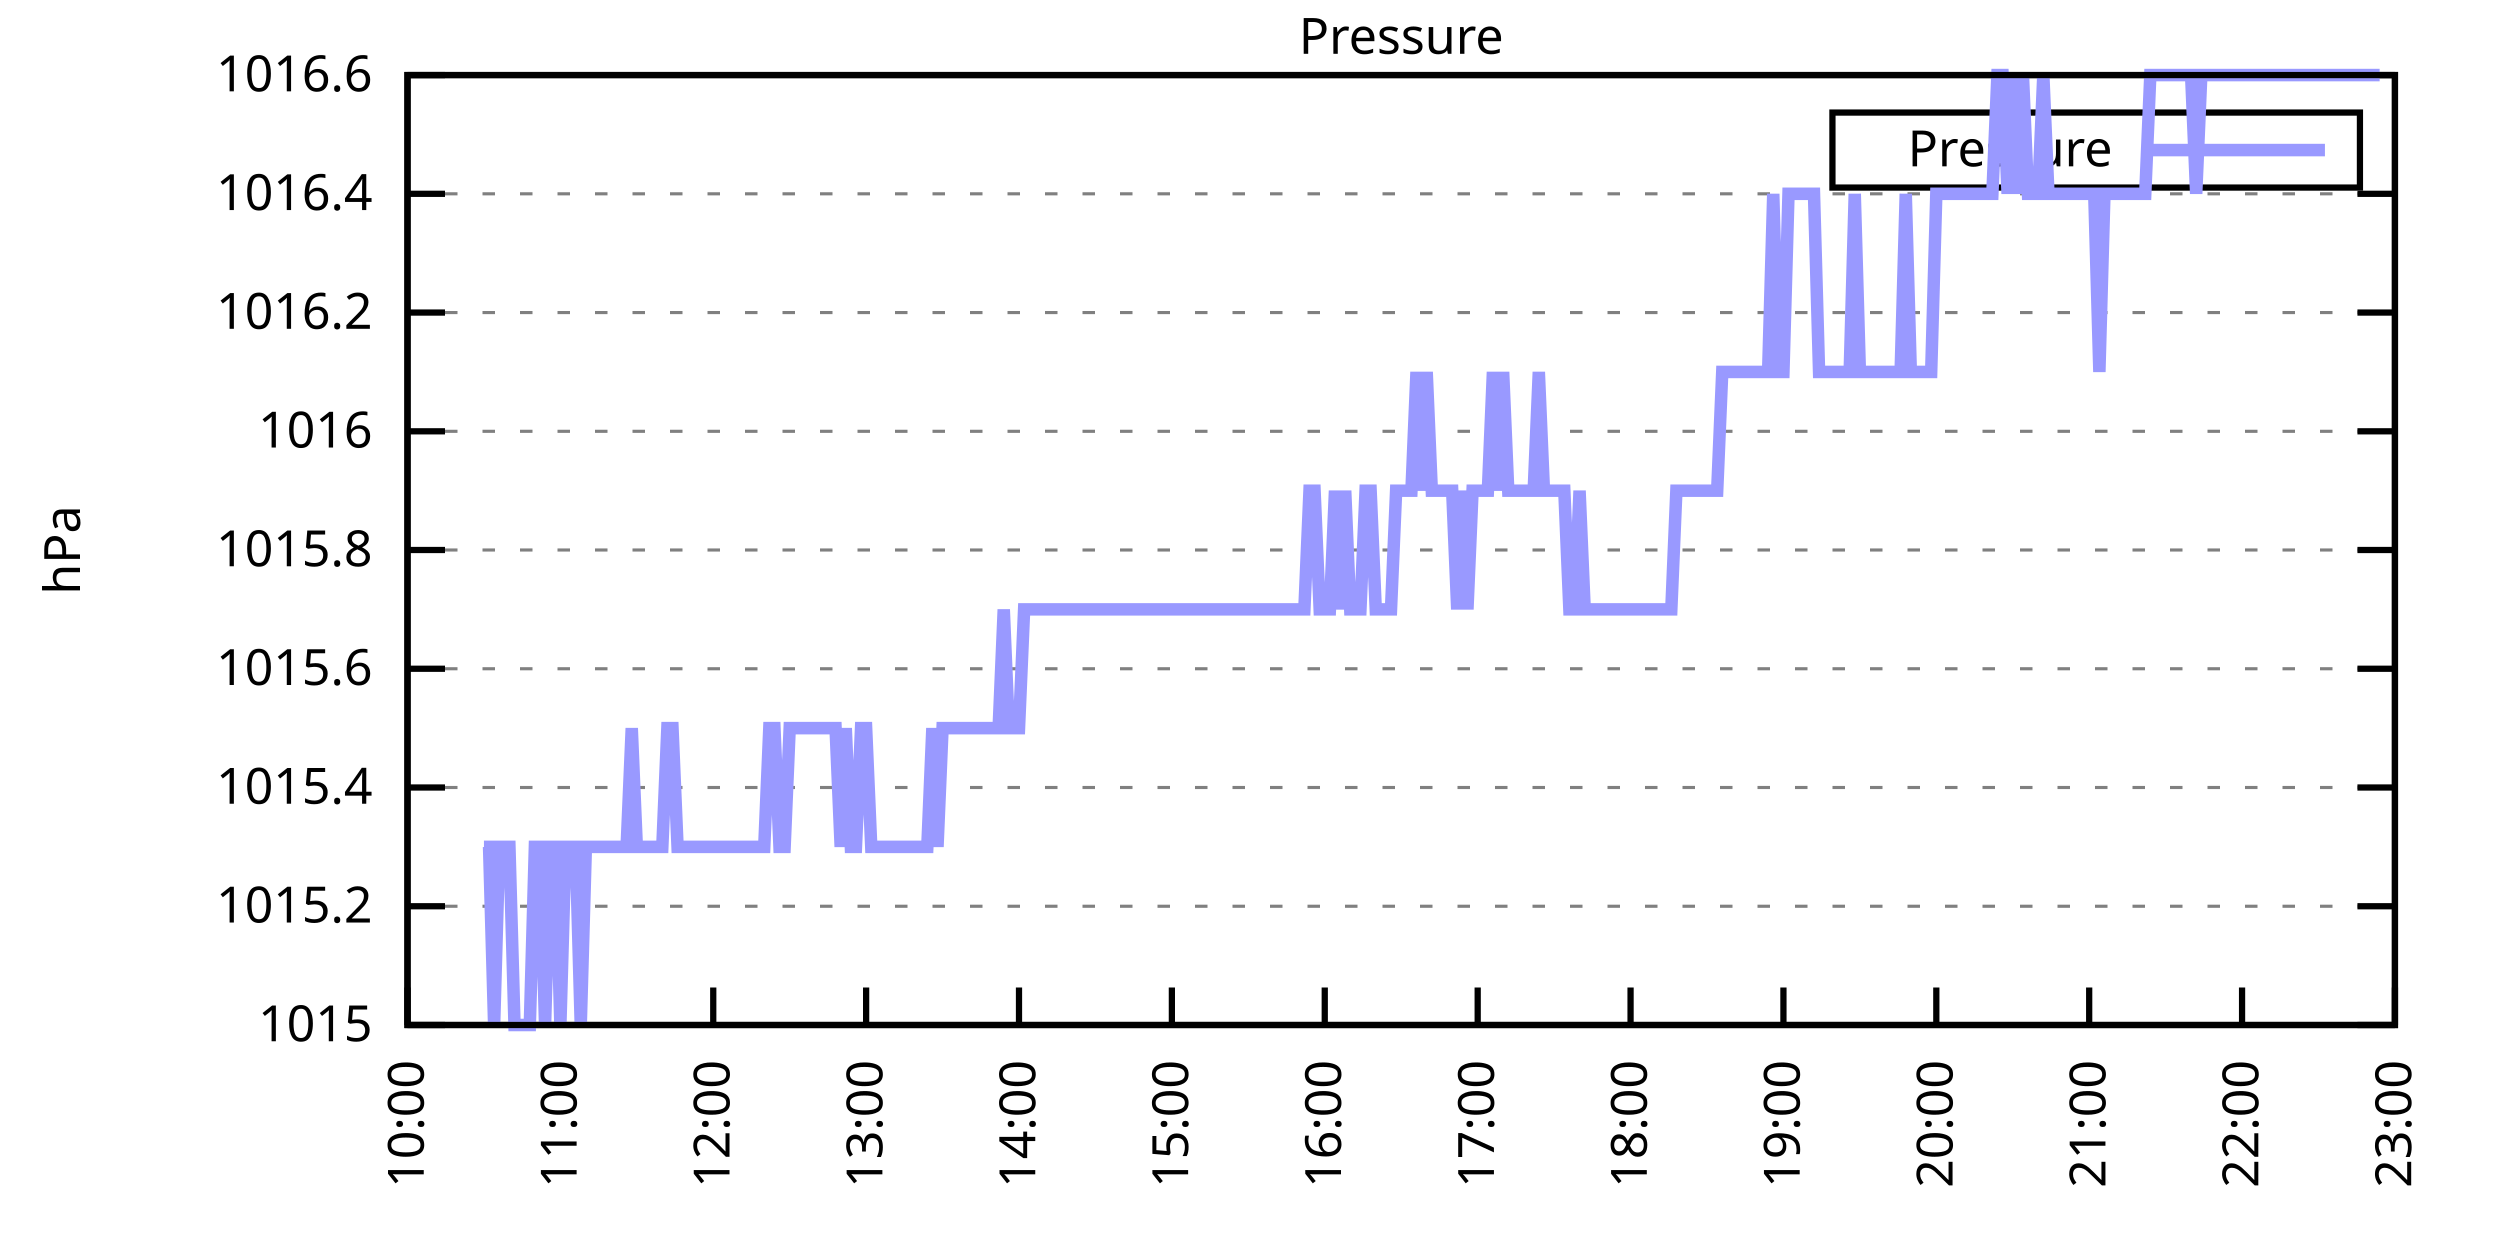
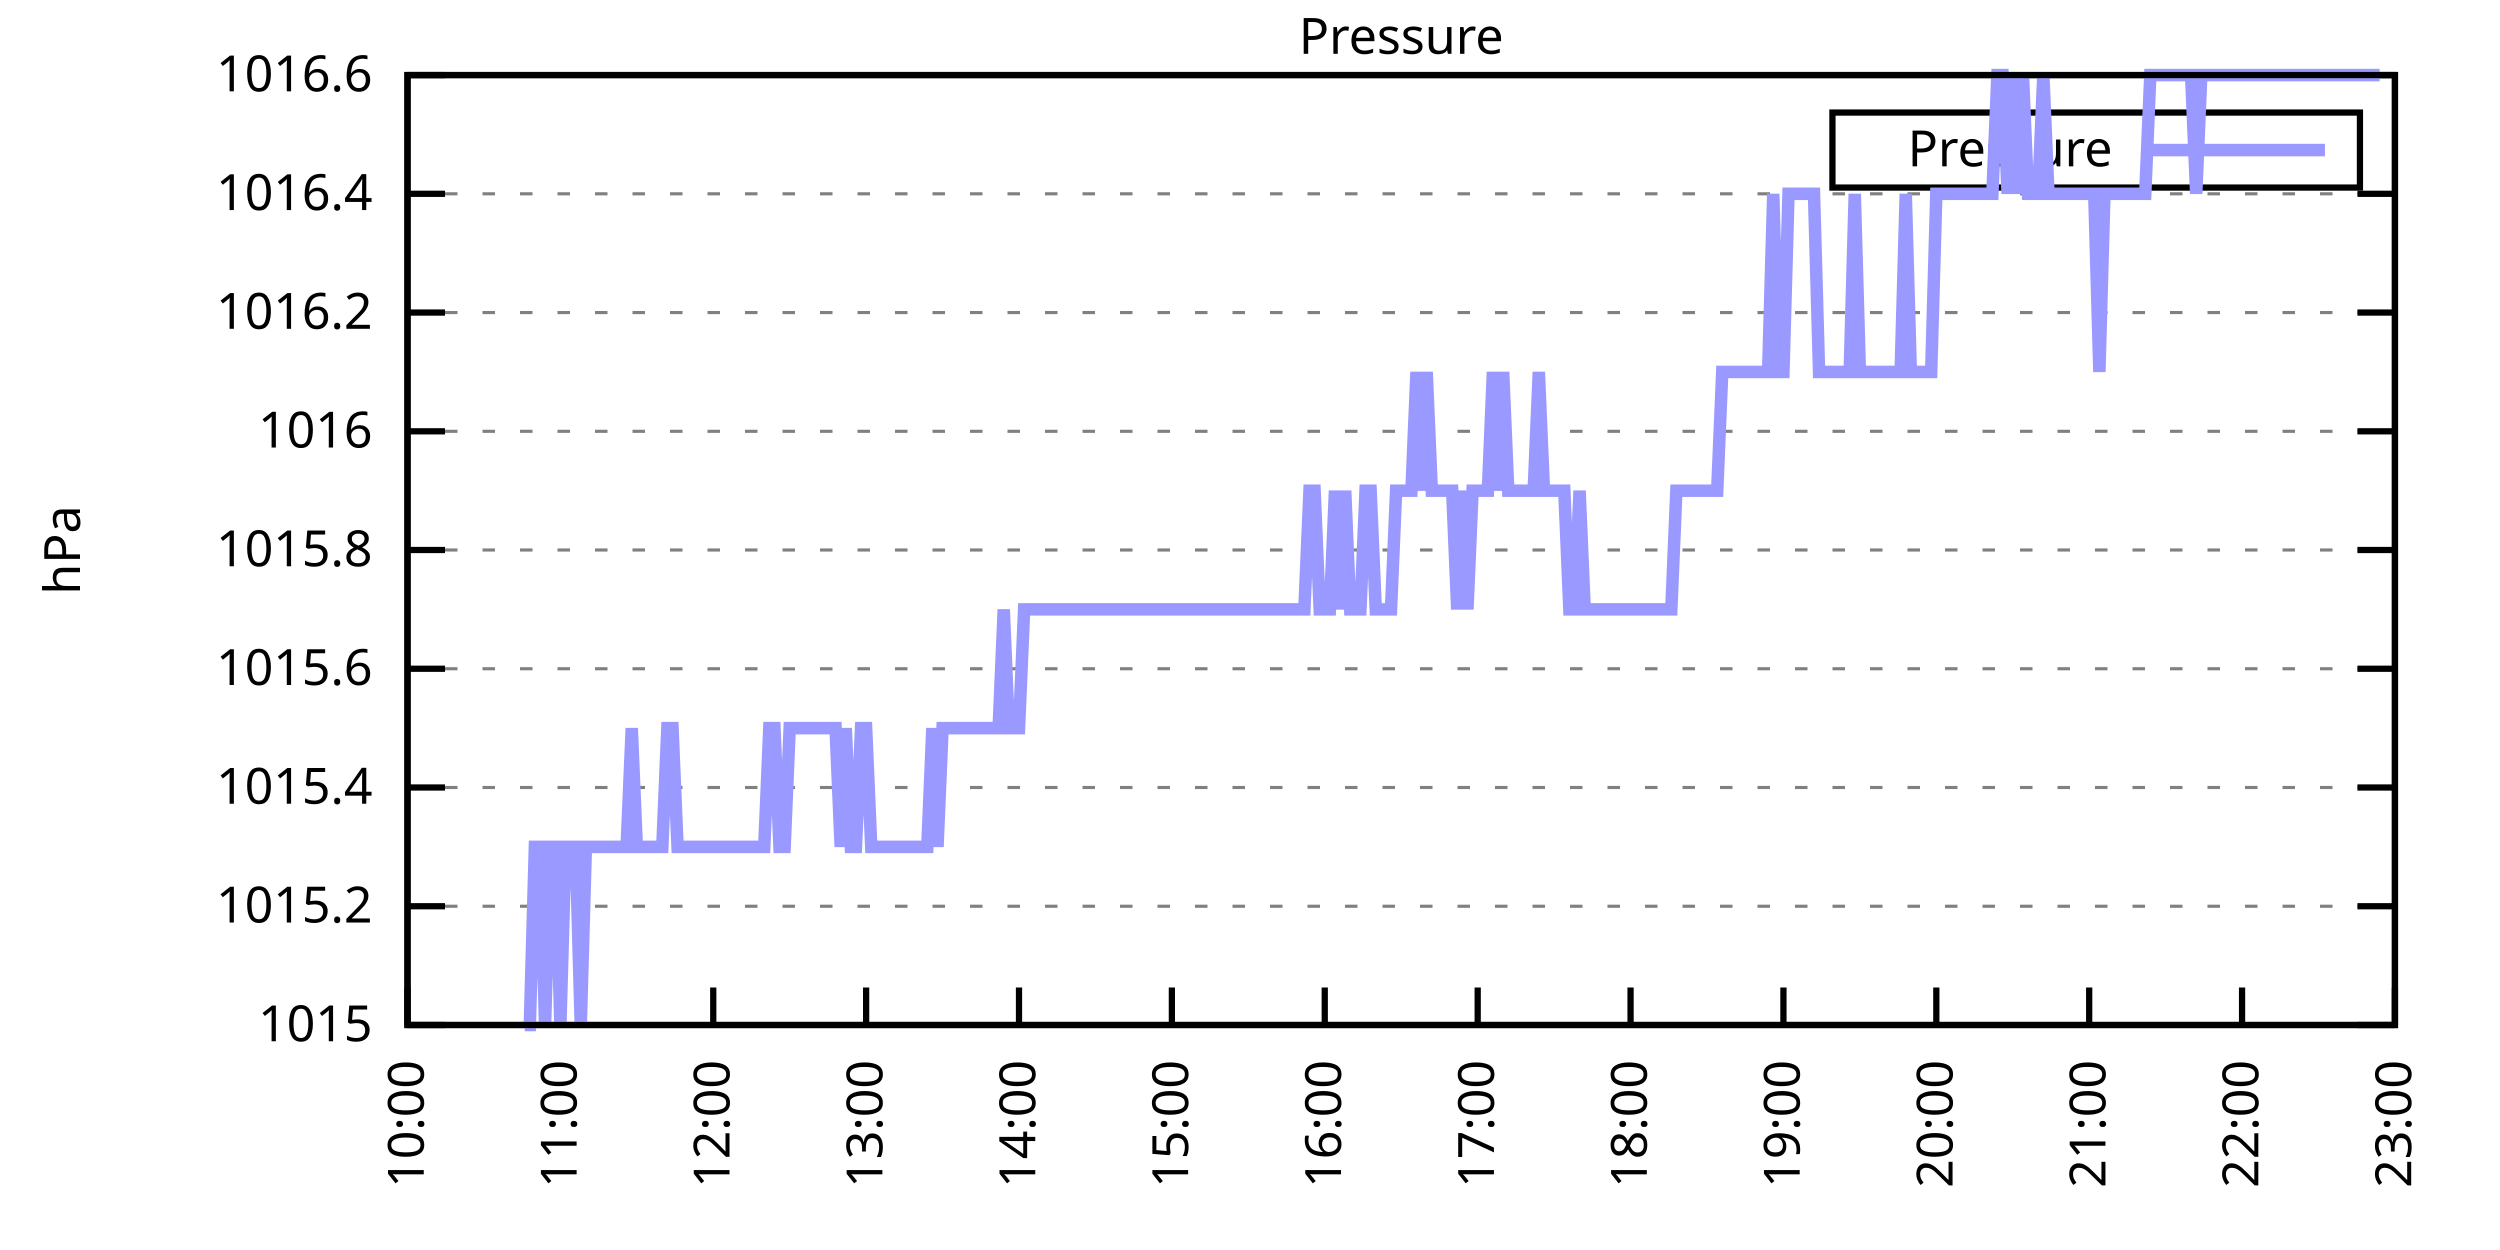
<svg xmlns="http://www.w3.org/2000/svg" xmlns:xlink="http://www.w3.org/1999/xlink" width="400" height="200" viewBox="0 0 400 200">
  <g id="gnuplot_canvas">
    <rect x="0" y="0" width="400" height="200" fill="none" />
    <defs>
      <circle id="gpDot" r="0.5" stroke-width="0.5" stroke="currentColor" />
      <path id="gpPt0" stroke-width="0.333" stroke="currentColor" d="M-1,0 h2 M0,-1 v2" />
      <path id="gpPt1" stroke-width="0.333" stroke="currentColor" d="M-1,-1 L1,1 M1,-1 L-1,1" />
      <path id="gpPt2" stroke-width="0.333" stroke="currentColor" d="M-1,0 L1,0 M0,-1 L0,1 M-1,-1 L1,1 M-1,1 L1,-1" />
      <rect id="gpPt3" stroke-width="0.333" stroke="currentColor" x="-1" y="-1" width="2" height="2" />
      <rect id="gpPt4" stroke-width="0.333" stroke="currentColor" fill="currentColor" x="-1" y="-1" width="2" height="2" />
      <circle id="gpPt5" stroke-width="0.333" stroke="currentColor" cx="0" cy="0" r="1" />
      <use xlink:href="#gpPt5" id="gpPt6" fill="currentColor" stroke="none" />
      <path id="gpPt7" stroke-width="0.333" stroke="currentColor" d="M0,-1.33 L-1.33,0.67 L1.33,0.67 z" />
      <use xlink:href="#gpPt7" id="gpPt8" fill="currentColor" stroke="none" />
      <use xlink:href="#gpPt7" id="gpPt9" stroke="currentColor" transform="rotate(180)" />
      <use xlink:href="#gpPt9" id="gpPt10" fill="currentColor" stroke="none" />
      <use xlink:href="#gpPt3" id="gpPt11" stroke="currentColor" transform="rotate(45)" />
      <use xlink:href="#gpPt11" id="gpPt12" fill="currentColor" stroke="none" />
      <path id="gpPt13" stroke-width="0.333" stroke="currentColor" d="M0,1.330 L1.265,0.411 L0.782,-1.067 L-0.782,-1.076 L-1.265,0.411 z" />
      <use xlink:href="#gpPt13" id="gpPt14" fill="currentColor" stroke="none" />
      <filter id="textbox" filterUnits="objectBoundingBox" x="0" y="0" height="1" width="1">
        <feFlood flood-color="white" flood-opacity="1" result="bgnd" />
        <feComposite in="SourceGraphic" in2="bgnd" operator="atop" />
      </filter>
      <filter id="greybox" filterUnits="objectBoundingBox" x="0" y="0" height="1" width="1">
        <feFlood flood-color="lightgrey" flood-opacity="1" result="grey" />
        <feComposite in="SourceGraphic" in2="grey" operator="atop" />
      </filter>
    </defs>
    <g fill="none" color="white" stroke="currentColor" stroke-width="1.00" stroke-linecap="butt" stroke-linejoin="miter">
</g>
    <g fill="none" color="black" stroke="currentColor" stroke-width="1.00" stroke-linecap="butt" stroke-linejoin="miter">
      <g stroke="none" shape-rendering="crispEdges">
        <polygon fill="rgb(255, 255, 255)" points="65.20,164.00 383.18,164.00 383.18,12.02 65.20,12.02 " />
      </g>
    </g>
    <g fill="none" color="black" stroke="currentColor" stroke-width="1.00" stroke-linecap="butt" stroke-linejoin="miter">
</g>
    <g fill="none" color="black" stroke="black" stroke-width="0.50" stroke-linecap="butt" stroke-linejoin="miter">
</g>
    <g fill="none" color="gray" stroke="currentColor" stroke-width="0.50" stroke-linecap="butt" stroke-linejoin="miter">
      <path stroke="gray" stroke-dasharray="2,4" class="gridline" d="M65.20,164.00 L383.19,164.00  " />
    </g>
    <g fill="none" color="gray" stroke="gray" stroke-width="1.00" stroke-linecap="butt" stroke-linejoin="miter">
</g>
    <g fill="none" color="black" stroke="currentColor" stroke-width="1.00" stroke-linecap="butt" stroke-linejoin="miter">
      <path stroke="black" d="M65.20,164.00 L71.20,164.00 M383.19,164.00 L377.19,164.00  " />
      <g transform="translate(59.60,166.60)" stroke="none" fill="black" font-family="Sans" font-size="8.00" text-anchor="end">
        <text>
          <tspan font-family="Sans"> 1015</tspan>
        </text>
      </g>
    </g>
    <g fill="none" color="black" stroke="currentColor" stroke-width="1.00" stroke-linecap="butt" stroke-linejoin="miter">
</g>
    <g fill="none" color="black" stroke="black" stroke-width="0.50" stroke-linecap="butt" stroke-linejoin="miter">
</g>
    <g fill="none" color="gray" stroke="currentColor" stroke-width="0.50" stroke-linecap="butt" stroke-linejoin="miter">
      <path stroke="gray" stroke-dasharray="2,4" class="gridline" d="M65.20,145.00 L383.19,145.00  " />
    </g>
    <g fill="none" color="gray" stroke="gray" stroke-width="1.00" stroke-linecap="butt" stroke-linejoin="miter">
</g>
    <g fill="none" color="black" stroke="currentColor" stroke-width="1.00" stroke-linecap="butt" stroke-linejoin="miter">
      <path stroke="black" d="M65.20,145.00 L71.20,145.00 M383.19,145.00 L377.19,145.00  " />
      <g transform="translate(59.60,147.60)" stroke="none" fill="black" font-family="Sans" font-size="8.00" text-anchor="end">
        <text>
          <tspan font-family="Sans"> 1015.2</tspan>
        </text>
      </g>
    </g>
    <g fill="none" color="black" stroke="currentColor" stroke-width="1.00" stroke-linecap="butt" stroke-linejoin="miter">
</g>
    <g fill="none" color="black" stroke="black" stroke-width="0.50" stroke-linecap="butt" stroke-linejoin="miter">
</g>
    <g fill="none" color="gray" stroke="currentColor" stroke-width="0.50" stroke-linecap="butt" stroke-linejoin="miter">
      <path stroke="gray" stroke-dasharray="2,4" class="gridline" d="M65.20,126.00 L383.19,126.00  " />
    </g>
    <g fill="none" color="gray" stroke="gray" stroke-width="1.00" stroke-linecap="butt" stroke-linejoin="miter">
</g>
    <g fill="none" color="black" stroke="currentColor" stroke-width="1.00" stroke-linecap="butt" stroke-linejoin="miter">
      <path stroke="black" d="M65.20,126.00 L71.20,126.00 M383.19,126.00 L377.19,126.00  " />
      <g transform="translate(59.60,128.60)" stroke="none" fill="black" font-family="Sans" font-size="8.00" text-anchor="end">
        <text>
          <tspan font-family="Sans"> 1015.4</tspan>
        </text>
      </g>
    </g>
    <g fill="none" color="black" stroke="currentColor" stroke-width="1.00" stroke-linecap="butt" stroke-linejoin="miter">
</g>
    <g fill="none" color="black" stroke="black" stroke-width="0.50" stroke-linecap="butt" stroke-linejoin="miter">
</g>
    <g fill="none" color="gray" stroke="currentColor" stroke-width="0.50" stroke-linecap="butt" stroke-linejoin="miter">
      <path stroke="gray" stroke-dasharray="2,4" class="gridline" d="M65.20,107.00 L383.19,107.00  " />
    </g>
    <g fill="none" color="gray" stroke="gray" stroke-width="1.00" stroke-linecap="butt" stroke-linejoin="miter">
</g>
    <g fill="none" color="black" stroke="currentColor" stroke-width="1.00" stroke-linecap="butt" stroke-linejoin="miter">
      <path stroke="black" d="M65.20,107.00 L71.20,107.00 M383.19,107.00 L377.19,107.00  " />
      <g transform="translate(59.60,109.60)" stroke="none" fill="black" font-family="Sans" font-size="8.00" text-anchor="end">
        <text>
          <tspan font-family="Sans"> 1015.6</tspan>
        </text>
      </g>
    </g>
    <g fill="none" color="black" stroke="currentColor" stroke-width="1.00" stroke-linecap="butt" stroke-linejoin="miter">
</g>
    <g fill="none" color="black" stroke="black" stroke-width="0.50" stroke-linecap="butt" stroke-linejoin="miter">
</g>
    <g fill="none" color="gray" stroke="currentColor" stroke-width="0.50" stroke-linecap="butt" stroke-linejoin="miter">
      <path stroke="gray" stroke-dasharray="2,4" class="gridline" d="M65.20,88.00 L383.19,88.00  " />
    </g>
    <g fill="none" color="gray" stroke="gray" stroke-width="1.00" stroke-linecap="butt" stroke-linejoin="miter">
</g>
    <g fill="none" color="black" stroke="currentColor" stroke-width="1.00" stroke-linecap="butt" stroke-linejoin="miter">
      <path stroke="black" d="M65.20,88.00 L71.20,88.00 M383.19,88.00 L377.19,88.00  " />
      <g transform="translate(59.60,90.60)" stroke="none" fill="black" font-family="Sans" font-size="8.00" text-anchor="end">
        <text>
          <tspan font-family="Sans"> 1015.8</tspan>
        </text>
      </g>
    </g>
    <g fill="none" color="black" stroke="currentColor" stroke-width="1.00" stroke-linecap="butt" stroke-linejoin="miter">
</g>
    <g fill="none" color="black" stroke="black" stroke-width="0.50" stroke-linecap="butt" stroke-linejoin="miter">
</g>
    <g fill="none" color="gray" stroke="currentColor" stroke-width="0.50" stroke-linecap="butt" stroke-linejoin="miter">
      <path stroke="gray" stroke-dasharray="2,4" class="gridline" d="M65.20,69.01 L383.19,69.01  " />
    </g>
    <g fill="none" color="gray" stroke="gray" stroke-width="1.00" stroke-linecap="butt" stroke-linejoin="miter">
</g>
    <g fill="none" color="black" stroke="currentColor" stroke-width="1.00" stroke-linecap="butt" stroke-linejoin="miter">
      <path stroke="black" d="M65.20,69.01 L71.20,69.01 M383.19,69.01 L377.19,69.01  " />
      <g transform="translate(59.60,71.61)" stroke="none" fill="black" font-family="Sans" font-size="8.00" text-anchor="end">
        <text>
          <tspan font-family="Sans"> 1016</tspan>
        </text>
      </g>
    </g>
    <g fill="none" color="black" stroke="currentColor" stroke-width="1.00" stroke-linecap="butt" stroke-linejoin="miter">
</g>
    <g fill="none" color="black" stroke="black" stroke-width="0.50" stroke-linecap="butt" stroke-linejoin="miter">
</g>
    <g fill="none" color="gray" stroke="currentColor" stroke-width="0.50" stroke-linecap="butt" stroke-linejoin="miter">
      <path stroke="gray" stroke-dasharray="2,4" class="gridline" d="M65.20,50.01 L383.19,50.01  " />
    </g>
    <g fill="none" color="gray" stroke="gray" stroke-width="1.00" stroke-linecap="butt" stroke-linejoin="miter">
</g>
    <g fill="none" color="black" stroke="currentColor" stroke-width="1.00" stroke-linecap="butt" stroke-linejoin="miter">
      <path stroke="black" d="M65.20,50.01 L71.20,50.01 M383.19,50.01 L377.19,50.01  " />
      <g transform="translate(59.60,52.61)" stroke="none" fill="black" font-family="Sans" font-size="8.00" text-anchor="end">
        <text>
          <tspan font-family="Sans"> 1016.2</tspan>
        </text>
      </g>
    </g>
    <g fill="none" color="black" stroke="currentColor" stroke-width="1.00" stroke-linecap="butt" stroke-linejoin="miter">
</g>
    <g fill="none" color="black" stroke="black" stroke-width="0.50" stroke-linecap="butt" stroke-linejoin="miter">
</g>
    <g fill="none" color="gray" stroke="currentColor" stroke-width="0.50" stroke-linecap="butt" stroke-linejoin="miter">
      <path stroke="gray" stroke-dasharray="2,4" class="gridline" d="M65.20,31.01 L383.19,31.01  " />
    </g>
    <g fill="none" color="gray" stroke="gray" stroke-width="1.00" stroke-linecap="butt" stroke-linejoin="miter">
</g>
    <g fill="none" color="black" stroke="currentColor" stroke-width="1.00" stroke-linecap="butt" stroke-linejoin="miter">
      <path stroke="black" d="M65.20,31.01 L71.20,31.01 M383.19,31.01 L377.19,31.01  " />
      <g transform="translate(59.60,33.61)" stroke="none" fill="black" font-family="Sans" font-size="8.00" text-anchor="end">
        <text>
          <tspan font-family="Sans"> 1016.4</tspan>
        </text>
      </g>
    </g>
    <g fill="none" color="black" stroke="currentColor" stroke-width="1.00" stroke-linecap="butt" stroke-linejoin="miter">
</g>
    <g fill="none" color="black" stroke="black" stroke-width="0.50" stroke-linecap="butt" stroke-linejoin="miter">
</g>
    <g fill="none" color="gray" stroke="currentColor" stroke-width="0.50" stroke-linecap="butt" stroke-linejoin="miter">
      <path stroke="gray" stroke-dasharray="2,4" class="gridline" d="M65.20,12.01 L383.19,12.01  " />
    </g>
    <g fill="none" color="gray" stroke="gray" stroke-width="1.00" stroke-linecap="butt" stroke-linejoin="miter">
</g>
    <g fill="none" color="black" stroke="currentColor" stroke-width="1.00" stroke-linecap="butt" stroke-linejoin="miter">
      <path stroke="black" d="M65.20,12.01 L71.20,12.01 M383.19,12.01 L377.19,12.01  " />
      <g transform="translate(59.60,14.61)" stroke="none" fill="black" font-family="Sans" font-size="8.00" text-anchor="end">
        <text>
          <tspan font-family="Sans"> 1016.6</tspan>
        </text>
      </g>
    </g>
    <g fill="none" color="black" stroke="currentColor" stroke-width="1.00" stroke-linecap="butt" stroke-linejoin="miter">
      <path stroke="black" d="M65.20,164.00 L65.20,158.00  " />
      <g transform="translate(67.80,169.60) rotate(270.00)" stroke="none" fill="black" font-family="Sans" font-size="8.00" text-anchor="end">
        <text>
          <tspan font-family="Sans">10:00</tspan>
        </text>
      </g>
    </g>
    <g fill="none" color="black" stroke="currentColor" stroke-width="1.00" stroke-linecap="butt" stroke-linejoin="miter">
      <path stroke="black" d="M89.66,164.00 L89.66,158.00  " />
      <g transform="translate(92.26,169.60) rotate(270.00)" stroke="none" fill="black" font-family="Sans" font-size="8.00" text-anchor="end">
        <text>
          <tspan font-family="Sans">11:00</tspan>
        </text>
      </g>
    </g>
    <g fill="none" color="black" stroke="currentColor" stroke-width="1.00" stroke-linecap="butt" stroke-linejoin="miter">
      <path stroke="black" d="M114.12,164.00 L114.12,158.00  " />
      <g transform="translate(116.72,169.60) rotate(270.00)" stroke="none" fill="black" font-family="Sans" font-size="8.00" text-anchor="end">
        <text>
          <tspan font-family="Sans">12:00</tspan>
        </text>
      </g>
    </g>
    <g fill="none" color="black" stroke="currentColor" stroke-width="1.00" stroke-linecap="butt" stroke-linejoin="miter">
      <path stroke="black" d="M138.58,164.00 L138.58,158.00  " />
      <g transform="translate(141.18,169.60) rotate(270.00)" stroke="none" fill="black" font-family="Sans" font-size="8.00" text-anchor="end">
        <text>
          <tspan font-family="Sans">13:00</tspan>
        </text>
      </g>
    </g>
    <g fill="none" color="black" stroke="currentColor" stroke-width="1.00" stroke-linecap="butt" stroke-linejoin="miter">
      <path stroke="black" d="M163.04,164.00 L163.04,158.00  " />
      <g transform="translate(165.64,169.60) rotate(270.00)" stroke="none" fill="black" font-family="Sans" font-size="8.00" text-anchor="end">
        <text>
          <tspan font-family="Sans">14:00</tspan>
        </text>
      </g>
    </g>
    <g fill="none" color="black" stroke="currentColor" stroke-width="1.00" stroke-linecap="butt" stroke-linejoin="miter">
      <path stroke="black" d="M187.50,164.00 L187.50,158.00  " />
      <g transform="translate(190.10,169.60) rotate(270.00)" stroke="none" fill="black" font-family="Sans" font-size="8.00" text-anchor="end">
        <text>
          <tspan font-family="Sans">15:00</tspan>
        </text>
      </g>
    </g>
    <g fill="none" color="black" stroke="currentColor" stroke-width="1.00" stroke-linecap="butt" stroke-linejoin="miter">
      <path stroke="black" d="M211.96,164.00 L211.96,158.00  " />
      <g transform="translate(214.56,169.60) rotate(270.00)" stroke="none" fill="black" font-family="Sans" font-size="8.00" text-anchor="end">
        <text>
          <tspan font-family="Sans">16:00</tspan>
        </text>
      </g>
    </g>
    <g fill="none" color="black" stroke="currentColor" stroke-width="1.00" stroke-linecap="butt" stroke-linejoin="miter">
      <path stroke="black" d="M236.43,164.00 L236.43,158.00  " />
      <g transform="translate(239.03,169.60) rotate(270.00)" stroke="none" fill="black" font-family="Sans" font-size="8.00" text-anchor="end">
        <text>
          <tspan font-family="Sans">17:00</tspan>
        </text>
      </g>
    </g>
    <g fill="none" color="black" stroke="currentColor" stroke-width="1.00" stroke-linecap="butt" stroke-linejoin="miter">
      <path stroke="black" d="M260.89,164.00 L260.89,158.00  " />
      <g transform="translate(263.49,169.60) rotate(270.00)" stroke="none" fill="black" font-family="Sans" font-size="8.00" text-anchor="end">
        <text>
          <tspan font-family="Sans">18:00</tspan>
        </text>
      </g>
    </g>
    <g fill="none" color="black" stroke="currentColor" stroke-width="1.00" stroke-linecap="butt" stroke-linejoin="miter">
      <path stroke="black" d="M285.35,164.00 L285.35,158.00  " />
      <g transform="translate(287.95,169.60) rotate(270.00)" stroke="none" fill="black" font-family="Sans" font-size="8.00" text-anchor="end">
        <text>
          <tspan font-family="Sans">19:00</tspan>
        </text>
      </g>
    </g>
    <g fill="none" color="black" stroke="currentColor" stroke-width="1.00" stroke-linecap="butt" stroke-linejoin="miter">
      <path stroke="black" d="M309.81,164.00 L309.81,158.00  " />
      <g transform="translate(312.41,169.60) rotate(270.00)" stroke="none" fill="black" font-family="Sans" font-size="8.00" text-anchor="end">
        <text>
          <tspan font-family="Sans">20:00</tspan>
        </text>
      </g>
    </g>
    <g fill="none" color="black" stroke="currentColor" stroke-width="1.00" stroke-linecap="butt" stroke-linejoin="miter">
      <path stroke="black" d="M334.27,164.00 L334.27,158.00  " />
      <g transform="translate(336.87,169.60) rotate(270.00)" stroke="none" fill="black" font-family="Sans" font-size="8.00" text-anchor="end">
        <text>
          <tspan font-family="Sans">21:00</tspan>
        </text>
      </g>
    </g>
    <g fill="none" color="black" stroke="currentColor" stroke-width="1.00" stroke-linecap="butt" stroke-linejoin="miter">
      <path stroke="black" d="M358.73,164.00 L358.73,158.00  " />
      <g transform="translate(361.33,169.60) rotate(270.00)" stroke="none" fill="black" font-family="Sans" font-size="8.00" text-anchor="end">
        <text>
          <tspan font-family="Sans">22:00</tspan>
        </text>
      </g>
    </g>
    <g fill="none" color="black" stroke="currentColor" stroke-width="1.00" stroke-linecap="butt" stroke-linejoin="miter">
      <path stroke="black" d="M383.19,164.00 L383.19,158.00  " />
      <g transform="translate(385.79,169.60) rotate(270.00)" stroke="none" fill="black" font-family="Sans" font-size="8.00" text-anchor="end">
        <text>
          <tspan font-family="Sans">23:00</tspan>
        </text>
      </g>
    </g>
    <g fill="none" color="black" stroke="currentColor" stroke-width="1.00" stroke-linecap="butt" stroke-linejoin="miter">
</g>
    <g fill="none" color="black" stroke="currentColor" stroke-width="1.00" stroke-linecap="butt" stroke-linejoin="miter">
      <path stroke="black" d="M65.20,12.01 L65.20,164.00 L383.19,164.00 L383.19,12.01 L65.20,12.01 Z  " />
    </g>
    <g fill="none" color="black" stroke="currentColor" stroke-width="1.00" stroke-linecap="butt" stroke-linejoin="miter">
</g>
    <g fill="none" color="black" stroke="currentColor" stroke-width="1.00" stroke-linecap="butt" stroke-linejoin="miter">
      <path stroke="black" d="M293.19,30.01 L293.19,18.01 L377.59,18.01 L377.59,30.01 L293.19,30.01 Z  " />
    </g>
    <g id="Pressure_plot_1">
      <g fill="none" color="white" stroke="black" stroke-width="2.00" stroke-linecap="butt" stroke-linejoin="miter">
</g>
      <g fill="none" color="black" stroke="currentColor" stroke-width="2.00" stroke-linecap="butt" stroke-linejoin="miter">
        <g transform="translate(337.99,26.61)" stroke="none" fill="black" font-family="Sans" font-size="8.00" text-anchor="end">
          <text>
            <tspan font-family="Sans">Pressure</tspan>
          </text>
        </g>
      </g>
      <g fill="none" color="black" stroke="currentColor" stroke-width="2.00" stroke-linecap="butt" stroke-linejoin="miter">
-         <path stroke="rgb(153, 153, 255)" d="M343.59,24.01 L371.99,24.01 M77.43,135.50 L78.25,135.50 L79.06,164.00 L79.88,135.50 L80.69,135.50 L81.51,135.50   L82.32,164.00 L83.14,164.00 L83.95,164.00 L84.77,164.00 L85.58,135.50 L86.40,135.50 L87.21,164.00 L88.03,135.50   L88.85,135.50 L89.66,164.00 L90.48,135.50 L91.29,135.50 L92.11,135.50 L92.92,164.00 L93.74,135.50 L94.55,135.50   L95.37,135.50 L96.18,135.50 L97.00,135.50 L97.81,135.50 L98.63,135.50 L99.45,135.50 L100.26,135.50 L101.08,116.50   L101.89,135.50 L102.71,135.50 L103.52,135.50 L104.34,135.50 L105.15,135.50 L105.97,135.50 L106.78,116.50 L107.60,116.50   L108.41,135.50 L109.23,135.50 L110.04,135.50 L110.86,135.50 L111.68,135.50 L112.49,135.50 L113.31,135.50 L114.12,135.50   L114.94,135.50 L115.75,135.50 L116.57,135.50 L117.38,135.50 L118.20,135.50 L119.01,135.50 L119.83,135.50 L120.64,135.50   L121.46,135.50 L122.28,135.50 L123.09,116.50 L123.91,116.50 L124.72,135.50 L125.54,135.50 L126.35,116.50 L127.17,116.50   L127.98,116.50 L128.80,116.50 L129.61,116.50 L130.43,116.50 L131.24,116.50 L132.06,116.50 L132.87,116.50 L133.69,116.50   L134.51,135.50 L135.32,116.50 L136.14,135.50 L136.95,135.50 L137.77,116.50 L138.58,116.50 L139.40,135.50 L140.21,135.50   L141.03,135.50 L141.84,135.50 L142.66,135.50 L143.47,135.50 L144.29,135.50 L145.11,135.50 L145.92,135.50 L146.74,135.50   L147.55,135.50 L148.37,135.50 L149.18,116.50 L150.00,135.50 L150.81,116.50 L151.63,116.50 L152.44,116.50 L153.26,116.50   L154.07,116.50 L154.89,116.50 L155.70,116.50 L156.52,116.50 L157.34,116.50 L158.15,116.50 L158.97,116.50 L159.78,116.50   L160.60,97.50 L161.41,116.50 L162.23,116.50 L163.04,116.50 L163.86,97.50 L164.67,97.50 L165.49,97.50 L166.30,97.50   L167.12,97.50 L167.94,97.50 L168.75,97.50 L169.57,97.50 L170.38,97.50 L171.20,97.50 L172.01,97.50 L172.83,97.50   L173.64,97.50 L174.46,97.50 L175.27,97.50 L176.09,97.50 L176.90,97.50 L177.72,97.50 L178.53,97.50 L179.35,97.50   L180.17,97.50 L180.98,97.50 L181.80,97.50 L182.61,97.50 L183.43,97.50 L184.24,97.50 L185.06,97.50 L185.87,97.50   L186.69,97.50 L187.50,97.50 L188.32,97.50 L189.13,97.50 L189.95,97.50 L190.77,97.50 L191.58,97.50 L192.40,97.50   L193.21,97.50 L194.03,97.50 L194.84,97.50 L195.66,97.50 L196.47,97.50 L197.29,97.50 L198.10,97.50 L198.92,97.50   L199.73,97.50 L200.55,97.50 L201.36,97.50 L202.18,97.50 L203.00,97.50 L203.81,97.50 L204.63,97.50 L205.44,97.50   L206.26,97.50 L207.07,97.50 L207.89,97.50 L208.70,97.50 L209.52,78.51 L210.33,78.51 L211.15,97.50 L211.96,97.50   L212.78,97.50 L213.60,78.51 L214.41,97.50 L215.23,78.51 L216.04,97.50 L216.86,97.50 L217.67,97.50 L218.49,78.51   L219.30,78.51 L220.12,97.50 L220.93,97.50 L221.75,97.50 L222.56,97.50 L223.38,78.51 L224.20,78.51 L225.01,78.51   L225.83,78.51 L226.64,59.51 L227.46,78.51 L228.27,59.51 L229.09,78.51 L229.90,78.51 L230.72,78.51 L231.53,78.51   L232.35,78.51 L233.16,97.50 L233.98,78.51 L234.79,97.50 L235.61,78.51 L236.43,78.51 L237.24,78.51 L238.06,78.51   L238.87,59.51 L239.69,78.51 L240.50,59.51 L241.32,78.51 L242.13,78.51 L242.95,78.51 L243.76,78.51 L244.58,78.51   L245.39,78.51 L246.21,59.51 L247.03,78.51 L247.84,78.51 L248.66,78.51 L249.47,78.51 L250.29,78.51 L251.10,97.50   L251.92,97.50 L252.73,78.51 L253.55,97.50 L254.36,97.50 L255.18,97.50 L255.99,97.50 L256.81,97.50 L257.62,97.50   L258.44,97.50 L259.26,97.50 L260.07,97.50 L260.89,97.50 L261.70,97.50 L262.52,97.50 L263.33,97.50 L264.15,97.50   L264.96,97.50 L265.78,97.50 L266.59,97.50 L267.41,97.50 L268.22,78.51 L269.04,78.51 L269.86,78.51 L270.67,78.51   L271.49,78.51 L272.30,78.51 L273.12,78.51 L273.93,78.51 L274.75,78.51 L275.56,59.51 L276.38,59.51 L277.19,59.51   L278.01,59.51 L278.82,59.51 L279.64,59.51 L280.45,59.51 L281.27,59.51 L282.09,59.51 L282.90,59.51 L283.72,31.01   L284.53,59.51 L285.35,59.51 L286.16,31.01 L286.98,31.01 L287.79,31.01 L288.61,31.01 L289.42,31.01 L290.24,31.01   L291.05,59.51 L291.87,59.51 L292.69,59.51 L293.50,59.51 L294.32,59.51 L295.13,59.51 L295.95,59.51 L296.76,31.01   L297.58,59.51 L298.39,59.51 L299.21,59.51 L300.02,59.51 L300.84,59.51 L301.65,59.51 L302.47,59.51 L303.28,59.51   L304.10,59.51 L304.92,31.01 L305.73,59.51 L306.55,59.51 L307.36,59.51 L308.18,59.51 L308.99,59.51 L309.81,31.01   L310.62,31.01 L311.44,31.01 L312.25,31.01 L313.07,31.01 L313.88,31.01 L314.70,31.01 L315.52,31.01 L316.33,31.01   L317.15,31.01 L317.96,31.01 L318.78,31.01 L319.59,12.01 L320.41,12.01 L321.22,31.01 L322.04,12.01 L322.85,31.01   L323.67,12.01 L324.48,31.01 L325.30,31.01 L326.11,31.01 L326.93,12.01 L327.75,31.01 L328.56,31.01 L329.38,31.01   L330.19,31.01 L331.01,31.01 L331.82,31.01 L332.64,31.01 L333.45,31.01 L334.27,31.01 L335.08,31.01 L335.90,59.51   L336.71,31.01 L337.53,31.01 L338.35,31.01 L339.16,31.01 L339.98,31.01 L340.79,31.01 L341.61,31.01 L342.42,31.01   L343.24,31.01 L344.05,12.01 L344.87,12.01 L345.68,12.01 L346.50,12.01 L347.31,12.01 L348.13,12.01 L348.94,12.01   L349.76,12.01 L350.58,12.01 L351.39,31.01 L352.21,12.01 L353.02,12.01 L353.84,12.01 L354.65,12.01 L355.47,12.01   L356.28,12.01 L357.10,12.01 L357.91,12.01 L358.73,12.01 L359.54,12.01 L360.36,12.01 L361.18,12.01 L361.99,12.01   L362.81,12.01 L363.62,12.01 L364.44,12.01 L365.25,12.01 L366.07,12.01 L366.88,12.01 L367.70,12.01 L368.51,12.01   L369.33,12.01 L370.14,12.01 L370.96,12.01 L371.77,12.01 L372.59,12.01 L373.41,12.01 L374.22,12.01 L375.04,12.01   L375.85,12.01 L376.67,12.01 L377.48,12.01 L378.30,12.01 L379.11,12.01 L379.93,12.01 L380.74,12.01  " />
+         <path stroke="rgb(153, 153, 255)" d="M343.59,24.01 L371.99,24.01 M83.95,164.00 L84.77,164.00 L85.58,135.50 L86.40,135.50 L87.21,164.00 L88.03,135.50   L88.85,135.50 L89.66,164.00 L90.48,135.50 L91.29,135.50 L92.11,135.50 L92.92,164.00 L93.74,135.50 L94.55,135.50   L95.37,135.50 L96.18,135.50 L97.00,135.50 L97.81,135.50 L98.63,135.50 L99.45,135.50 L100.26,135.50 L101.08,116.50   L101.89,135.50 L102.71,135.50 L103.52,135.50 L104.34,135.50 L105.15,135.50 L105.97,135.50 L106.78,116.50 L107.60,116.50   L108.41,135.50 L109.23,135.50 L110.04,135.50 L110.86,135.50 L111.68,135.50 L112.49,135.50 L113.31,135.50 L114.12,135.50   L114.94,135.50 L115.75,135.50 L116.57,135.50 L117.38,135.50 L118.20,135.50 L119.01,135.50 L119.83,135.50 L120.64,135.50   L121.46,135.50 L122.28,135.50 L123.09,116.50 L123.91,116.50 L124.72,135.50 L125.54,135.50 L126.35,116.50 L127.17,116.50   L127.98,116.50 L128.80,116.50 L129.61,116.50 L130.43,116.50 L131.24,116.50 L132.06,116.50 L132.87,116.50 L133.69,116.50   L134.51,135.50 L135.32,116.50 L136.14,135.50 L136.95,135.50 L137.77,116.50 L138.58,116.50 L139.40,135.50 L140.21,135.50   L141.03,135.50 L141.84,135.50 L142.66,135.50 L143.47,135.50 L144.29,135.50 L145.11,135.50 L145.92,135.50 L146.74,135.50   L147.55,135.50 L148.37,135.50 L149.18,116.50 L150.00,135.50 L150.81,116.50 L151.63,116.50 L152.44,116.50 L153.26,116.50   L154.07,116.50 L154.89,116.50 L155.70,116.50 L156.52,116.50 L157.34,116.50 L158.15,116.50 L158.97,116.50 L159.78,116.50   L160.60,97.50 L161.41,116.50 L162.23,116.50 L163.04,116.50 L163.86,97.50 L164.67,97.50 L165.49,97.50 L166.30,97.50   L167.12,97.50 L167.94,97.50 L168.75,97.50 L169.57,97.50 L170.38,97.50 L171.20,97.50 L172.01,97.50 L172.83,97.50   L173.64,97.50 L174.46,97.50 L175.27,97.50 L176.09,97.50 L176.90,97.50 L177.72,97.50 L178.53,97.50 L179.35,97.50   L180.17,97.50 L180.98,97.50 L181.80,97.50 L182.61,97.50 L183.43,97.50 L184.24,97.50 L185.06,97.50 L185.87,97.50   L186.69,97.50 L187.50,97.50 L188.32,97.50 L189.13,97.50 L189.95,97.50 L190.77,97.50 L191.58,97.50 L192.40,97.50   L193.21,97.50 L194.03,97.50 L194.84,97.50 L195.66,97.50 L196.47,97.50 L197.29,97.50 L198.10,97.50 L198.92,97.50   L199.73,97.50 L200.55,97.50 L201.36,97.50 L202.18,97.50 L203.00,97.50 L203.81,97.50 L204.63,97.50 L205.44,97.50   L206.26,97.50 L207.07,97.50 L207.89,97.50 L208.70,97.50 L209.52,78.51 L210.33,78.51 L211.15,97.50 L211.96,97.50   L212.78,97.50 L213.60,78.51 L214.41,97.50 L215.23,78.51 L216.04,97.50 L216.86,97.50 L217.67,97.50 L218.49,78.51   L219.30,78.51 L220.12,97.50 L220.93,97.50 L221.75,97.50 L222.56,97.50 L223.38,78.51 L224.20,78.51 L225.01,78.51   L225.83,78.51 L226.64,59.51 L227.46,78.51 L228.27,59.51 L229.09,78.51 L229.90,78.51 L230.72,78.51 L231.53,78.51   L232.35,78.51 L233.16,97.50 L233.98,78.51 L234.79,97.50 L235.61,78.51 L236.43,78.51 L237.24,78.51 L238.06,78.51   L238.87,59.51 L239.69,78.51 L240.50,59.51 L241.32,78.51 L242.13,78.51 L242.95,78.51 L243.76,78.51 L244.58,78.51   L245.39,78.51 L246.21,59.51 L247.03,78.51 L247.84,78.51 L248.66,78.51 L249.47,78.51 L250.29,78.51 L251.10,97.50   L251.92,97.50 L252.73,78.51 L253.55,97.50 L254.36,97.50 L255.18,97.50 L255.99,97.50 L256.81,97.50 L257.62,97.50   L258.44,97.50 L259.26,97.50 L260.07,97.50 L260.89,97.50 L261.70,97.50 L262.52,97.50 L263.33,97.50 L264.15,97.50   L264.96,97.50 L265.78,97.50 L266.59,97.50 L267.41,97.50 L268.22,78.51 L269.04,78.51 L269.86,78.51 L270.67,78.51   L271.49,78.51 L272.30,78.51 L273.12,78.51 L273.93,78.51 L274.75,78.51 L275.56,59.51 L276.38,59.51 L277.19,59.51   L278.01,59.51 L278.82,59.51 L279.64,59.51 L280.45,59.51 L281.27,59.51 L282.09,59.51 L282.90,59.51 L283.72,31.01   L284.53,59.51 L285.35,59.51 L286.16,31.01 L286.98,31.01 L287.79,31.01 L288.61,31.01 L289.42,31.01 L290.24,31.01   L291.05,59.51 L291.87,59.51 L292.69,59.51 L293.50,59.51 L294.32,59.51 L295.13,59.51 L295.95,59.51 L296.76,31.01   L297.58,59.51 L298.39,59.51 L299.21,59.51 L300.02,59.51 L300.84,59.51 L301.65,59.51 L302.47,59.51 L303.28,59.51   L304.10,59.51 L304.92,31.01 L305.73,59.51 L306.55,59.51 L307.36,59.51 L308.18,59.51 L308.99,59.51 L309.81,31.01   L310.62,31.01 L311.44,31.01 L312.25,31.01 L313.07,31.01 L313.88,31.01 L314.70,31.01 L315.52,31.01 L316.33,31.01   L317.15,31.01 L317.96,31.01 L318.78,31.01 L319.59,12.01 L320.41,12.01 L321.22,31.01 L322.04,12.01 L322.85,31.01   L323.67,12.01 L324.48,31.01 L325.30,31.01 L326.11,31.01 L326.93,12.01 L327.75,31.01 L328.56,31.01 L329.38,31.01   L330.19,31.01 L331.01,31.01 L331.82,31.01 L332.64,31.01 L333.45,31.01 L334.27,31.01 L335.08,31.01 L335.90,59.51   L336.71,31.01 L337.53,31.01 L338.35,31.01 L339.16,31.01 L339.98,31.01 L340.79,31.01 L341.61,31.01 L342.42,31.01   L343.24,31.01 L344.05,12.01 L344.87,12.01 L345.68,12.01 L346.50,12.01 L347.31,12.01 L348.13,12.01 L348.94,12.01   L349.76,12.01 L350.58,12.01 L351.39,31.01 L352.21,12.01 L353.02,12.01 L353.84,12.01 L354.65,12.01 L355.47,12.01   L356.28,12.01 L357.10,12.01 L357.91,12.01 L358.73,12.01 L359.54,12.01 L360.36,12.01 L361.18,12.01 L361.99,12.01   L362.81,12.01 L363.62,12.01 L364.44,12.01 L365.25,12.01 L366.07,12.01 L366.88,12.01 L367.70,12.01 L368.51,12.01   L369.33,12.01 L370.14,12.01 L370.96,12.01 L371.77,12.01 L372.59,12.01 L373.41,12.01 L374.22,12.01 L375.04,12.01   L375.85,12.01 L376.67,12.01 L377.48,12.01 L378.30,12.01 L379.11,12.01 L379.93,12.01 L380.74,12.01  " />
      </g>
    </g>
    <g fill="none" color="black" stroke="currentColor" stroke-width="2.00" stroke-linecap="butt" stroke-linejoin="miter">
</g>
    <g fill="none" color="black" stroke="black" stroke-width="1.00" stroke-linecap="butt" stroke-linejoin="miter">
</g>
    <g fill="none" color="black" stroke="currentColor" stroke-width="1.00" stroke-linecap="butt" stroke-linejoin="miter">
      <path stroke="black" d="M65.20,12.01 L65.20,164.00 L383.19,164.00 L383.19,12.01 L65.20,12.01 Z  " />
      <g transform="translate(12.80,88.01) rotate(270.00)" stroke="none" fill="black" font-family="Sans" font-size="8.00" text-anchor="middle">
        <text>
          <tspan font-family="Sans">hPa</tspan>
        </text>
      </g>
    </g>
    <g fill="none" color="black" stroke="currentColor" stroke-width="1.00" stroke-linecap="butt" stroke-linejoin="miter">
</g>
    <g fill="none" color="black" stroke="currentColor" stroke-width="1.00" stroke-linecap="butt" stroke-linejoin="miter">
      <g transform="translate(224.19,8.61)" stroke="none" fill="black" font-family="Sans" font-size="8.00" text-anchor="middle">
        <text>
          <tspan font-family="Sans">Pressure</tspan>
        </text>
      </g>
    </g>
    <g fill="none" color="black" stroke="currentColor" stroke-width="1.00" stroke-linecap="butt" stroke-linejoin="miter">
</g>
  </g>
</svg>
